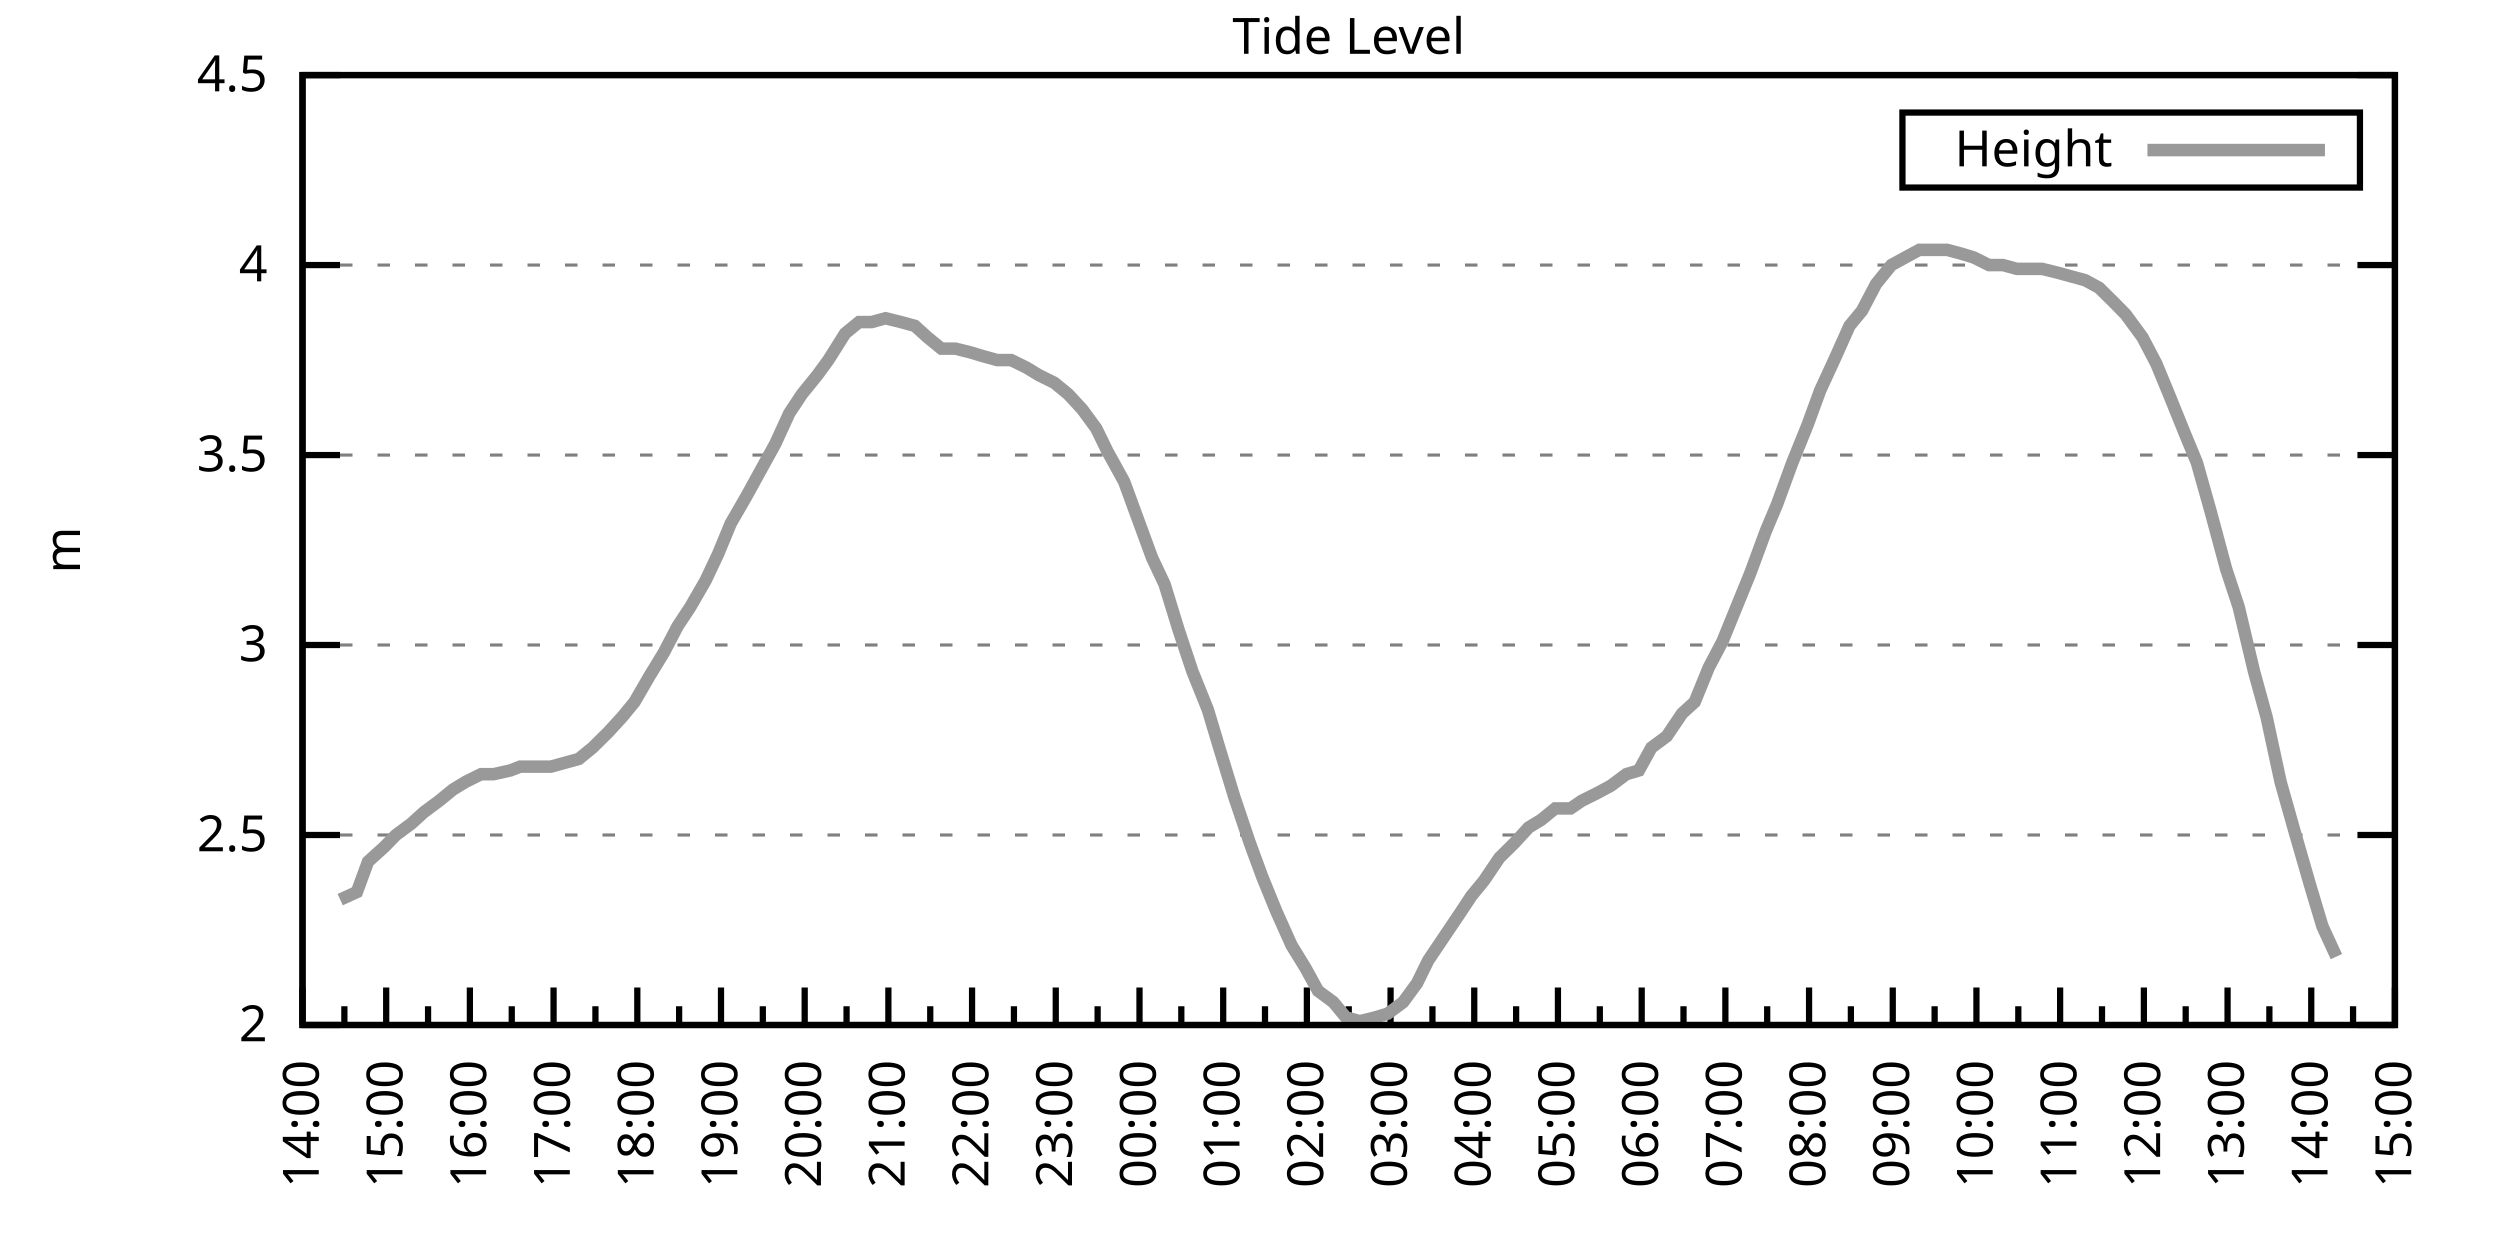
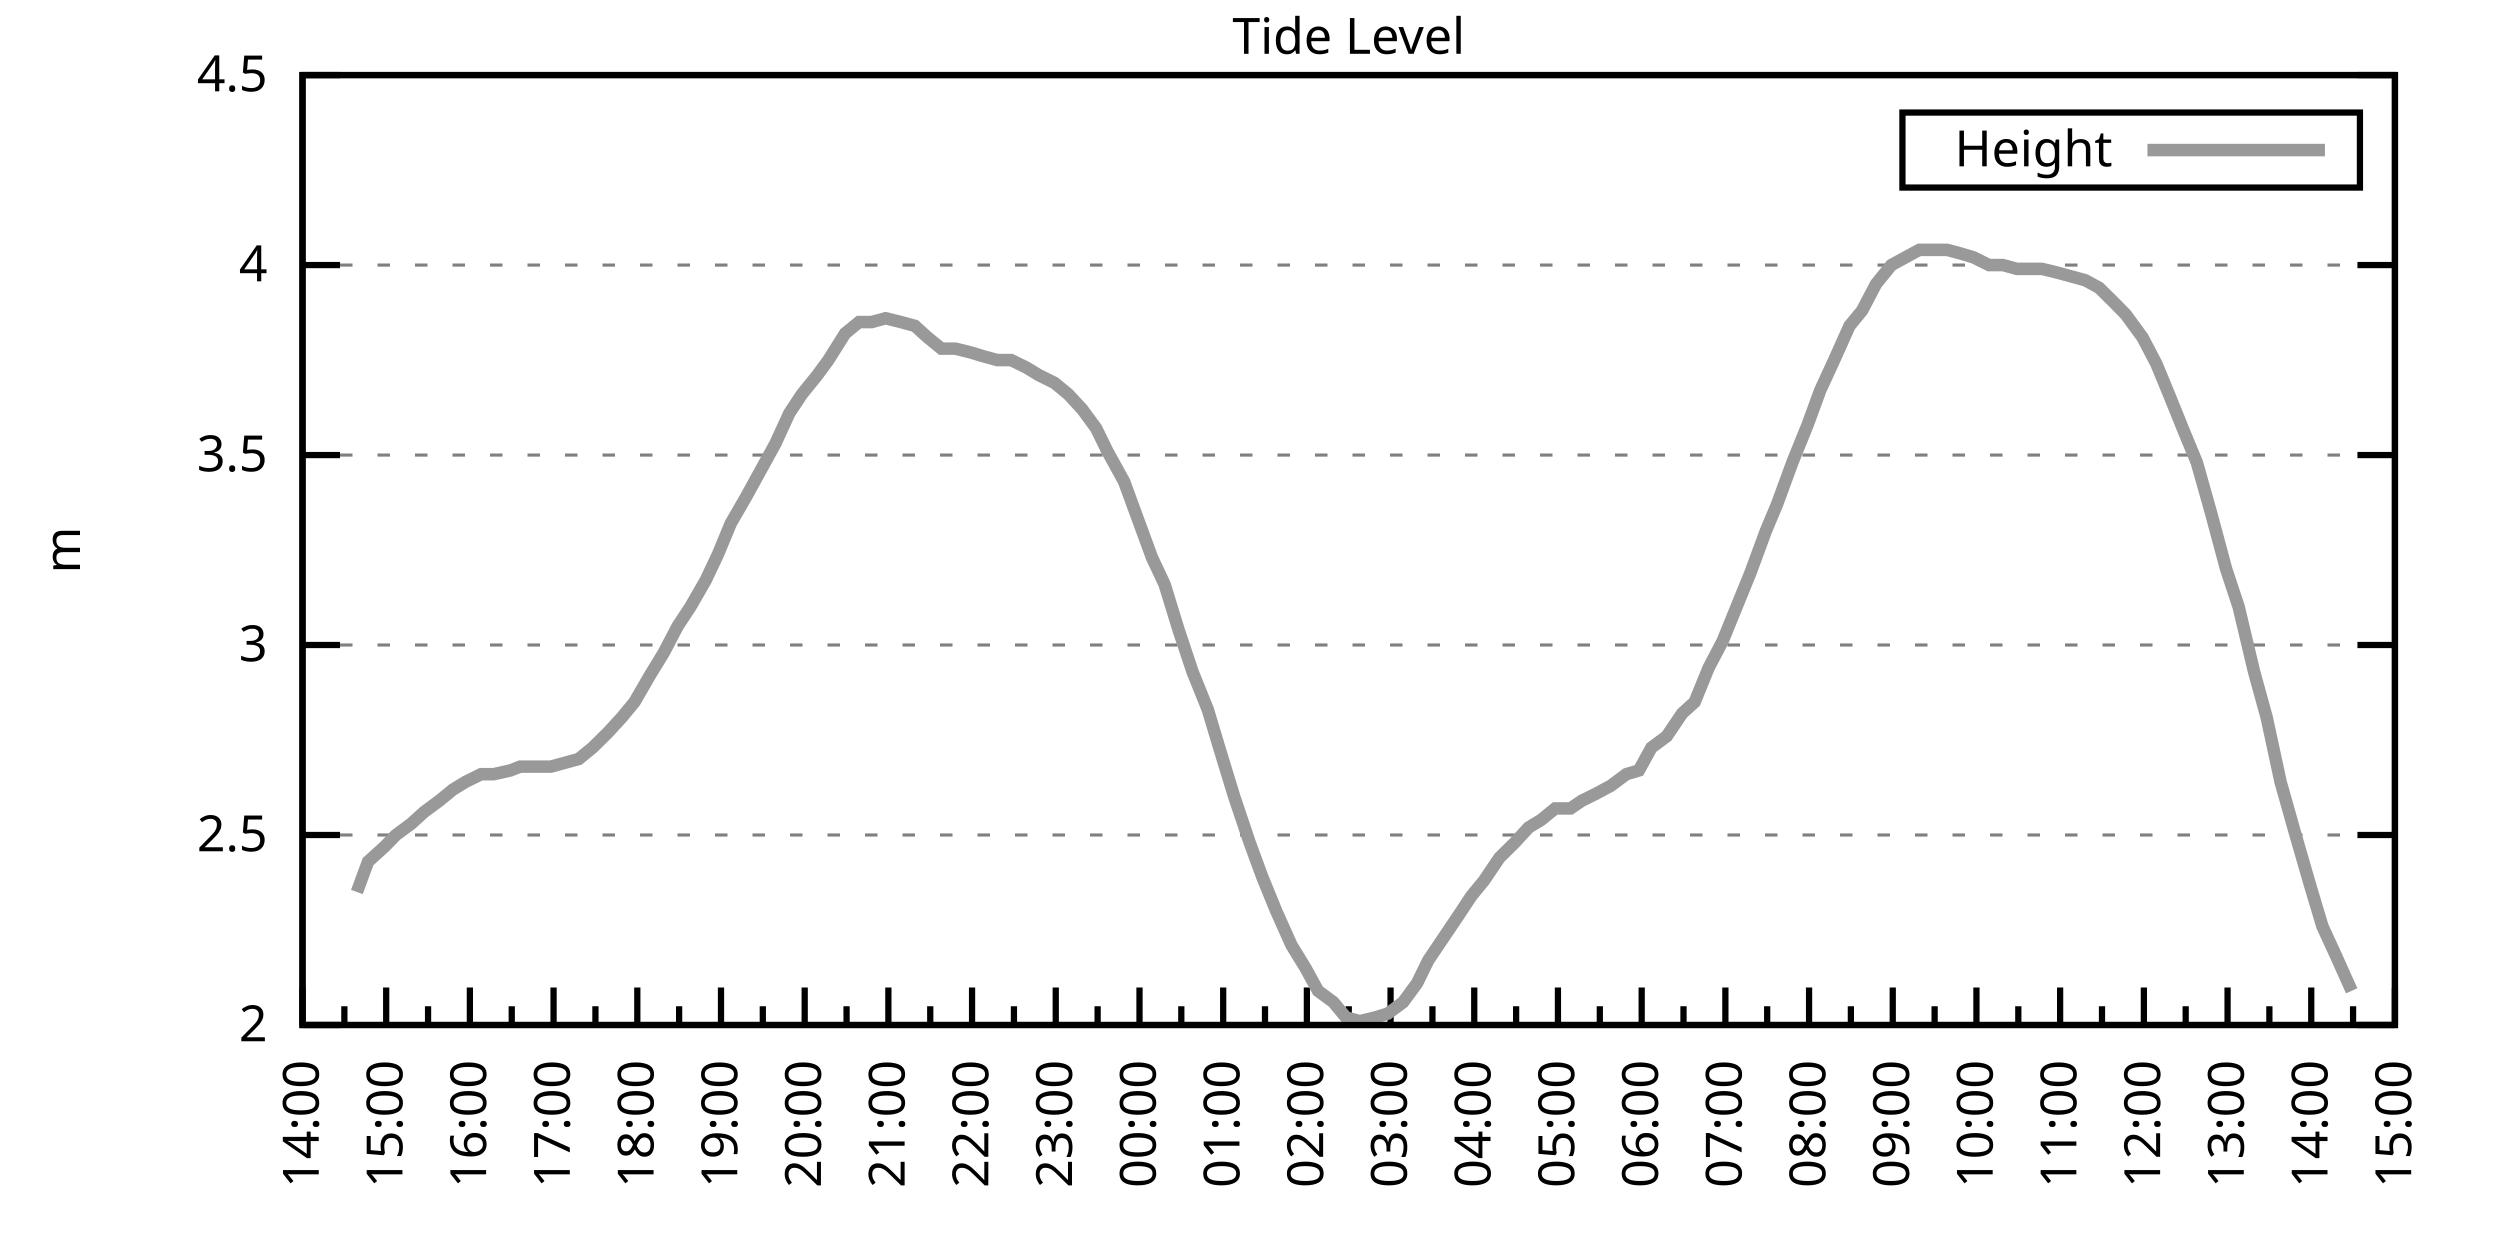
<svg xmlns="http://www.w3.org/2000/svg" xmlns:xlink="http://www.w3.org/1999/xlink" width="400" height="200" viewBox="0 0 400 200">
  <g id="gnuplot_canvas">
    <rect x="0" y="0" width="400" height="200" fill="none" />
    <defs>
      <circle id="gpDot" r="0.5" stroke-width="0.5" stroke="currentColor" />
      <path id="gpPt0" stroke-width="0.333" stroke="currentColor" d="M-1,0 h2 M0,-1 v2" />
      <path id="gpPt1" stroke-width="0.333" stroke="currentColor" d="M-1,-1 L1,1 M1,-1 L-1,1" />
      <path id="gpPt2" stroke-width="0.333" stroke="currentColor" d="M-1,0 L1,0 M0,-1 L0,1 M-1,-1 L1,1 M-1,1 L1,-1" />
      <rect id="gpPt3" stroke-width="0.333" stroke="currentColor" x="-1" y="-1" width="2" height="2" />
      <rect id="gpPt4" stroke-width="0.333" stroke="currentColor" fill="currentColor" x="-1" y="-1" width="2" height="2" />
      <circle id="gpPt5" stroke-width="0.333" stroke="currentColor" cx="0" cy="0" r="1" />
      <use xlink:href="#gpPt5" id="gpPt6" fill="currentColor" stroke="none" />
      <path id="gpPt7" stroke-width="0.333" stroke="currentColor" d="M0,-1.33 L-1.33,0.67 L1.33,0.67 z" />
      <use xlink:href="#gpPt7" id="gpPt8" fill="currentColor" stroke="none" />
      <use xlink:href="#gpPt7" id="gpPt9" stroke="currentColor" transform="rotate(180)" />
      <use xlink:href="#gpPt9" id="gpPt10" fill="currentColor" stroke="none" />
      <use xlink:href="#gpPt3" id="gpPt11" stroke="currentColor" transform="rotate(45)" />
      <use xlink:href="#gpPt11" id="gpPt12" fill="currentColor" stroke="none" />
      <path id="gpPt13" stroke-width="0.333" stroke="currentColor" d="M0,1.330 L1.265,0.411 L0.782,-1.067 L-0.782,-1.076 L-1.265,0.411 z" />
      <use xlink:href="#gpPt13" id="gpPt14" fill="currentColor" stroke="none" />
      <filter id="textbox" filterUnits="objectBoundingBox" x="0" y="0" height="1" width="1">
        <feFlood flood-color="white" flood-opacity="1" result="bgnd" />
        <feComposite in="SourceGraphic" in2="bgnd" operator="atop" />
      </filter>
      <filter id="greybox" filterUnits="objectBoundingBox" x="0" y="0" height="1" width="1">
        <feFlood flood-color="lightgrey" flood-opacity="1" result="grey" />
        <feComposite in="SourceGraphic" in2="grey" operator="atop" />
      </filter>
    </defs>
    <g fill="none" color="white" stroke="currentColor" stroke-width="1.00" stroke-linecap="butt" stroke-linejoin="miter">
</g>
    <g fill="none" color="black" stroke="currentColor" stroke-width="1.00" stroke-linecap="butt" stroke-linejoin="miter">
      <g stroke="none" shape-rendering="crispEdges">
        <polygon fill="rgb(255, 255, 255)" points="48.40,164.00 383.18,164.00 383.18,12.02 48.40,12.02 " />
      </g>
    </g>
    <g fill="none" color="black" stroke="currentColor" stroke-width="1.00" stroke-linecap="butt" stroke-linejoin="miter">
</g>
    <g fill="none" color="black" stroke="black" stroke-width="0.50" stroke-linecap="butt" stroke-linejoin="miter">
</g>
    <g fill="none" color="gray" stroke="currentColor" stroke-width="0.50" stroke-linecap="butt" stroke-linejoin="miter">
      <path stroke="gray" stroke-dasharray="2,4" class="gridline" d="M48.40,164.00 L383.19,164.00  " />
    </g>
    <g fill="none" color="gray" stroke="gray" stroke-width="1.00" stroke-linecap="butt" stroke-linejoin="miter">
</g>
    <g fill="none" color="black" stroke="currentColor" stroke-width="1.00" stroke-linecap="butt" stroke-linejoin="miter">
      <path stroke="black" d="M48.40,164.00 L54.40,164.00 M383.19,164.00 L377.19,164.00  " />
      <g transform="translate(42.80,166.60)" stroke="none" fill="black" font-family="Sans" font-size="8.00" text-anchor="end">
        <text>
          <tspan font-family="Sans"> 2</tspan>
        </text>
      </g>
    </g>
    <g fill="none" color="black" stroke="currentColor" stroke-width="1.00" stroke-linecap="butt" stroke-linejoin="miter">
</g>
    <g fill="none" color="black" stroke="black" stroke-width="0.50" stroke-linecap="butt" stroke-linejoin="miter">
</g>
    <g fill="none" color="gray" stroke="currentColor" stroke-width="0.50" stroke-linecap="butt" stroke-linejoin="miter">
      <path stroke="gray" stroke-dasharray="2,4" class="gridline" d="M48.40,133.60 L383.19,133.60  " />
    </g>
    <g fill="none" color="gray" stroke="gray" stroke-width="1.00" stroke-linecap="butt" stroke-linejoin="miter">
</g>
    <g fill="none" color="black" stroke="currentColor" stroke-width="1.00" stroke-linecap="butt" stroke-linejoin="miter">
      <path stroke="black" d="M48.40,133.60 L54.40,133.60 M383.19,133.60 L377.19,133.60  " />
      <g transform="translate(42.80,136.20)" stroke="none" fill="black" font-family="Sans" font-size="8.00" text-anchor="end">
        <text>
          <tspan font-family="Sans"> 2.5</tspan>
        </text>
      </g>
    </g>
    <g fill="none" color="black" stroke="currentColor" stroke-width="1.00" stroke-linecap="butt" stroke-linejoin="miter">
</g>
    <g fill="none" color="black" stroke="black" stroke-width="0.50" stroke-linecap="butt" stroke-linejoin="miter">
</g>
    <g fill="none" color="gray" stroke="currentColor" stroke-width="0.50" stroke-linecap="butt" stroke-linejoin="miter">
      <path stroke="gray" stroke-dasharray="2,4" class="gridline" d="M48.40,103.20 L383.19,103.20  " />
    </g>
    <g fill="none" color="gray" stroke="gray" stroke-width="1.00" stroke-linecap="butt" stroke-linejoin="miter">
</g>
    <g fill="none" color="black" stroke="currentColor" stroke-width="1.00" stroke-linecap="butt" stroke-linejoin="miter">
      <path stroke="black" d="M48.40,103.20 L54.40,103.20 M383.19,103.20 L377.19,103.20  " />
      <g transform="translate(42.80,105.80)" stroke="none" fill="black" font-family="Sans" font-size="8.00" text-anchor="end">
        <text>
          <tspan font-family="Sans"> 3</tspan>
        </text>
      </g>
    </g>
    <g fill="none" color="black" stroke="currentColor" stroke-width="1.00" stroke-linecap="butt" stroke-linejoin="miter">
</g>
    <g fill="none" color="black" stroke="black" stroke-width="0.50" stroke-linecap="butt" stroke-linejoin="miter">
</g>
    <g fill="none" color="gray" stroke="currentColor" stroke-width="0.50" stroke-linecap="butt" stroke-linejoin="miter">
      <path stroke="gray" stroke-dasharray="2,4" class="gridline" d="M48.40,72.81 L383.19,72.81  " />
    </g>
    <g fill="none" color="gray" stroke="gray" stroke-width="1.00" stroke-linecap="butt" stroke-linejoin="miter">
</g>
    <g fill="none" color="black" stroke="currentColor" stroke-width="1.00" stroke-linecap="butt" stroke-linejoin="miter">
      <path stroke="black" d="M48.40,72.81 L54.40,72.81 M383.19,72.81 L377.19,72.81  " />
      <g transform="translate(42.80,75.41)" stroke="none" fill="black" font-family="Sans" font-size="8.00" text-anchor="end">
        <text>
          <tspan font-family="Sans"> 3.5</tspan>
        </text>
      </g>
    </g>
    <g fill="none" color="black" stroke="currentColor" stroke-width="1.00" stroke-linecap="butt" stroke-linejoin="miter">
</g>
    <g fill="none" color="black" stroke="black" stroke-width="0.50" stroke-linecap="butt" stroke-linejoin="miter">
</g>
    <g fill="none" color="gray" stroke="currentColor" stroke-width="0.50" stroke-linecap="butt" stroke-linejoin="miter">
      <path stroke="gray" stroke-dasharray="2,4" class="gridline" d="M48.40,42.41 L383.19,42.41  " />
    </g>
    <g fill="none" color="gray" stroke="gray" stroke-width="1.00" stroke-linecap="butt" stroke-linejoin="miter">
</g>
    <g fill="none" color="black" stroke="currentColor" stroke-width="1.00" stroke-linecap="butt" stroke-linejoin="miter">
      <path stroke="black" d="M48.40,42.41 L54.40,42.41 M383.19,42.41 L377.19,42.41  " />
      <g transform="translate(42.80,45.01)" stroke="none" fill="black" font-family="Sans" font-size="8.00" text-anchor="end">
        <text>
          <tspan font-family="Sans"> 4</tspan>
        </text>
      </g>
    </g>
    <g fill="none" color="black" stroke="currentColor" stroke-width="1.00" stroke-linecap="butt" stroke-linejoin="miter">
</g>
    <g fill="none" color="black" stroke="black" stroke-width="0.50" stroke-linecap="butt" stroke-linejoin="miter">
</g>
    <g fill="none" color="gray" stroke="currentColor" stroke-width="0.50" stroke-linecap="butt" stroke-linejoin="miter">
      <path stroke="gray" stroke-dasharray="2,4" class="gridline" d="M48.40,12.01 L383.19,12.01  " />
    </g>
    <g fill="none" color="gray" stroke="gray" stroke-width="1.00" stroke-linecap="butt" stroke-linejoin="miter">
</g>
    <g fill="none" color="black" stroke="currentColor" stroke-width="1.00" stroke-linecap="butt" stroke-linejoin="miter">
      <path stroke="black" d="M48.40,12.01 L54.40,12.01 M383.19,12.01 L377.19,12.01  " />
      <g transform="translate(42.80,14.61)" stroke="none" fill="black" font-family="Sans" font-size="8.00" text-anchor="end">
        <text>
          <tspan font-family="Sans"> 4.5</tspan>
        </text>
      </g>
    </g>
    <g fill="none" color="black" stroke="currentColor" stroke-width="1.00" stroke-linecap="butt" stroke-linejoin="miter">
      <path stroke="black" d="M48.40,164.00 L48.40,158.00  " />
      <g transform="translate(51.00,169.60) rotate(270)" stroke="none" fill="black" font-family="Sans" font-size="8.00" text-anchor="end">
        <text>
          <tspan font-family="Sans">14:00</tspan>
        </text>
      </g>
    </g>
    <g fill="none" color="black" stroke="currentColor" stroke-width="1.00" stroke-linecap="butt" stroke-linejoin="miter">
      <path stroke="black" d="M55.10,164.00 L55.10,161.00 M61.79,164.00 L61.79,158.00  " />
      <g transform="translate(64.39,169.60) rotate(270)" stroke="none" fill="black" font-family="Sans" font-size="8.00" text-anchor="end">
        <text>
          <tspan font-family="Sans">15:00</tspan>
        </text>
      </g>
    </g>
    <g fill="none" color="black" stroke="currentColor" stroke-width="1.00" stroke-linecap="butt" stroke-linejoin="miter">
      <path stroke="black" d="M68.49,164.00 L68.49,161.00 M75.18,164.00 L75.18,158.00  " />
      <g transform="translate(77.78,169.60) rotate(270)" stroke="none" fill="black" font-family="Sans" font-size="8.00" text-anchor="end">
        <text>
          <tspan font-family="Sans">16:00</tspan>
        </text>
      </g>
    </g>
    <g fill="none" color="black" stroke="currentColor" stroke-width="1.00" stroke-linecap="butt" stroke-linejoin="miter">
      <path stroke="black" d="M81.88,164.00 L81.88,161.00 M88.57,164.00 L88.57,158.00  " />
      <g transform="translate(91.17,169.60) rotate(270)" stroke="none" fill="black" font-family="Sans" font-size="8.00" text-anchor="end">
        <text>
          <tspan font-family="Sans">17:00</tspan>
        </text>
      </g>
    </g>
    <g fill="none" color="black" stroke="currentColor" stroke-width="1.00" stroke-linecap="butt" stroke-linejoin="miter">
      <path stroke="black" d="M95.27,164.00 L95.27,161.00 M101.97,164.00 L101.97,158.00  " />
      <g transform="translate(104.57,169.60) rotate(270)" stroke="none" fill="black" font-family="Sans" font-size="8.00" text-anchor="end">
        <text>
          <tspan font-family="Sans">18:00</tspan>
        </text>
      </g>
    </g>
    <g fill="none" color="black" stroke="currentColor" stroke-width="1.00" stroke-linecap="butt" stroke-linejoin="miter">
      <path stroke="black" d="M108.66,164.00 L108.66,161.00 M115.36,164.00 L115.36,158.00  " />
      <g transform="translate(117.96,169.60) rotate(270)" stroke="none" fill="black" font-family="Sans" font-size="8.00" text-anchor="end">
        <text>
          <tspan font-family="Sans">19:00</tspan>
        </text>
      </g>
    </g>
    <g fill="none" color="black" stroke="currentColor" stroke-width="1.00" stroke-linecap="butt" stroke-linejoin="miter">
      <path stroke="black" d="M122.05,164.00 L122.05,161.00 M128.75,164.00 L128.75,158.00  " />
      <g transform="translate(131.35,169.60) rotate(270)" stroke="none" fill="black" font-family="Sans" font-size="8.00" text-anchor="end">
        <text>
          <tspan font-family="Sans">20:00</tspan>
        </text>
      </g>
    </g>
    <g fill="none" color="black" stroke="currentColor" stroke-width="1.00" stroke-linecap="butt" stroke-linejoin="miter">
      <path stroke="black" d="M135.45,164.00 L135.45,161.00 M142.14,164.00 L142.14,158.00  " />
      <g transform="translate(144.74,169.60) rotate(270)" stroke="none" fill="black" font-family="Sans" font-size="8.00" text-anchor="end">
        <text>
          <tspan font-family="Sans">21:00</tspan>
        </text>
      </g>
    </g>
    <g fill="none" color="black" stroke="currentColor" stroke-width="1.00" stroke-linecap="butt" stroke-linejoin="miter">
      <path stroke="black" d="M148.84,164.00 L148.84,161.00 M155.53,164.00 L155.53,158.00  " />
      <g transform="translate(158.13,169.60) rotate(270)" stroke="none" fill="black" font-family="Sans" font-size="8.00" text-anchor="end">
        <text>
          <tspan font-family="Sans">22:00</tspan>
        </text>
      </g>
    </g>
    <g fill="none" color="black" stroke="currentColor" stroke-width="1.00" stroke-linecap="butt" stroke-linejoin="miter">
      <path stroke="black" d="M162.23,164.00 L162.23,161.00 M168.92,164.00 L168.92,158.00  " />
      <g transform="translate(171.52,169.60) rotate(270)" stroke="none" fill="black" font-family="Sans" font-size="8.00" text-anchor="end">
        <text>
          <tspan font-family="Sans">23:00</tspan>
        </text>
      </g>
    </g>
    <g fill="none" color="black" stroke="currentColor" stroke-width="1.00" stroke-linecap="butt" stroke-linejoin="miter">
      <path stroke="black" d="M175.62,164.00 L175.62,161.00 M182.32,164.00 L182.32,158.00  " />
      <g transform="translate(184.92,169.60) rotate(270)" stroke="none" fill="black" font-family="Sans" font-size="8.00" text-anchor="end">
        <text>
          <tspan font-family="Sans">00:00</tspan>
        </text>
      </g>
    </g>
    <g fill="none" color="black" stroke="currentColor" stroke-width="1.00" stroke-linecap="butt" stroke-linejoin="miter">
      <path stroke="black" d="M189.01,164.00 L189.01,161.00 M195.71,164.00 L195.71,158.00  " />
      <g transform="translate(198.31,169.60) rotate(270)" stroke="none" fill="black" font-family="Sans" font-size="8.00" text-anchor="end">
        <text>
          <tspan font-family="Sans">01:00</tspan>
        </text>
      </g>
    </g>
    <g fill="none" color="black" stroke="currentColor" stroke-width="1.00" stroke-linecap="butt" stroke-linejoin="miter">
      <path stroke="black" d="M202.40,164.00 L202.40,161.00 M209.10,164.00 L209.10,158.00  " />
      <g transform="translate(211.70,169.60) rotate(270)" stroke="none" fill="black" font-family="Sans" font-size="8.00" text-anchor="end">
        <text>
          <tspan font-family="Sans">02:00</tspan>
        </text>
      </g>
    </g>
    <g fill="none" color="black" stroke="currentColor" stroke-width="1.00" stroke-linecap="butt" stroke-linejoin="miter">
      <path stroke="black" d="M215.80,164.00 L215.80,161.00 M222.49,164.00 L222.49,158.00  " />
      <g transform="translate(225.09,169.60) rotate(270)" stroke="none" fill="black" font-family="Sans" font-size="8.00" text-anchor="end">
        <text>
          <tspan font-family="Sans">03:00</tspan>
        </text>
      </g>
    </g>
    <g fill="none" color="black" stroke="currentColor" stroke-width="1.00" stroke-linecap="butt" stroke-linejoin="miter">
      <path stroke="black" d="M229.19,164.00 L229.19,161.00 M235.88,164.00 L235.88,158.00  " />
      <g transform="translate(238.48,169.60) rotate(270)" stroke="none" fill="black" font-family="Sans" font-size="8.00" text-anchor="end">
        <text>
          <tspan font-family="Sans">04:00</tspan>
        </text>
      </g>
    </g>
    <g fill="none" color="black" stroke="currentColor" stroke-width="1.00" stroke-linecap="butt" stroke-linejoin="miter">
      <path stroke="black" d="M242.58,164.00 L242.58,161.00 M249.27,164.00 L249.27,158.00  " />
      <g transform="translate(251.87,169.60) rotate(270)" stroke="none" fill="black" font-family="Sans" font-size="8.00" text-anchor="end">
        <text>
          <tspan font-family="Sans">05:00</tspan>
        </text>
      </g>
    </g>
    <g fill="none" color="black" stroke="currentColor" stroke-width="1.00" stroke-linecap="butt" stroke-linejoin="miter">
      <path stroke="black" d="M255.97,164.00 L255.97,161.00 M262.67,164.00 L262.67,158.00  " />
      <g transform="translate(265.27,169.60) rotate(270)" stroke="none" fill="black" font-family="Sans" font-size="8.00" text-anchor="end">
        <text>
          <tspan font-family="Sans">06:00</tspan>
        </text>
      </g>
    </g>
    <g fill="none" color="black" stroke="currentColor" stroke-width="1.00" stroke-linecap="butt" stroke-linejoin="miter">
      <path stroke="black" d="M269.36,164.00 L269.36,161.00 M276.06,164.00 L276.06,158.00  " />
      <g transform="translate(278.66,169.60) rotate(270)" stroke="none" fill="black" font-family="Sans" font-size="8.00" text-anchor="end">
        <text>
          <tspan font-family="Sans">07:00</tspan>
        </text>
      </g>
    </g>
    <g fill="none" color="black" stroke="currentColor" stroke-width="1.00" stroke-linecap="butt" stroke-linejoin="miter">
      <path stroke="black" d="M282.75,164.00 L282.75,161.00 M289.45,164.00 L289.45,158.00  " />
      <g transform="translate(292.05,169.60) rotate(270)" stroke="none" fill="black" font-family="Sans" font-size="8.00" text-anchor="end">
        <text>
          <tspan font-family="Sans">08:00</tspan>
        </text>
      </g>
    </g>
    <g fill="none" color="black" stroke="currentColor" stroke-width="1.00" stroke-linecap="butt" stroke-linejoin="miter">
      <path stroke="black" d="M296.14,164.00 L296.14,161.00 M302.84,164.00 L302.84,158.00  " />
      <g transform="translate(305.44,169.60) rotate(270)" stroke="none" fill="black" font-family="Sans" font-size="8.00" text-anchor="end">
        <text>
          <tspan font-family="Sans">09:00</tspan>
        </text>
      </g>
    </g>
    <g fill="none" color="black" stroke="currentColor" stroke-width="1.00" stroke-linecap="butt" stroke-linejoin="miter">
      <path stroke="black" d="M309.54,164.00 L309.54,161.00 M316.23,164.00 L316.23,158.00  " />
      <g transform="translate(318.83,169.60) rotate(270)" stroke="none" fill="black" font-family="Sans" font-size="8.00" text-anchor="end">
        <text>
          <tspan font-family="Sans">10:00</tspan>
        </text>
      </g>
    </g>
    <g fill="none" color="black" stroke="currentColor" stroke-width="1.00" stroke-linecap="butt" stroke-linejoin="miter">
      <path stroke="black" d="M322.93,164.00 L322.93,161.00 M329.62,164.00 L329.62,158.00  " />
      <g transform="translate(332.22,169.60) rotate(270)" stroke="none" fill="black" font-family="Sans" font-size="8.00" text-anchor="end">
        <text>
          <tspan font-family="Sans">11:00</tspan>
        </text>
      </g>
    </g>
    <g fill="none" color="black" stroke="currentColor" stroke-width="1.00" stroke-linecap="butt" stroke-linejoin="miter">
      <path stroke="black" d="M336.32,164.00 L336.32,161.00 M343.02,164.00 L343.02,158.00  " />
      <g transform="translate(345.62,169.60) rotate(270)" stroke="none" fill="black" font-family="Sans" font-size="8.00" text-anchor="end">
        <text>
          <tspan font-family="Sans">12:00</tspan>
        </text>
      </g>
    </g>
    <g fill="none" color="black" stroke="currentColor" stroke-width="1.00" stroke-linecap="butt" stroke-linejoin="miter">
      <path stroke="black" d="M349.71,164.00 L349.71,161.00 M356.41,164.00 L356.41,158.00  " />
      <g transform="translate(359.01,169.60) rotate(270)" stroke="none" fill="black" font-family="Sans" font-size="8.00" text-anchor="end">
        <text>
          <tspan font-family="Sans">13:00</tspan>
        </text>
      </g>
    </g>
    <g fill="none" color="black" stroke="currentColor" stroke-width="1.00" stroke-linecap="butt" stroke-linejoin="miter">
      <path stroke="black" d="M363.10,164.00 L363.10,161.00 M369.80,164.00 L369.80,158.00  " />
      <g transform="translate(372.40,169.60) rotate(270)" stroke="none" fill="black" font-family="Sans" font-size="8.00" text-anchor="end">
        <text>
          <tspan font-family="Sans">14:00</tspan>
        </text>
      </g>
    </g>
    <g fill="none" color="black" stroke="currentColor" stroke-width="1.00" stroke-linecap="butt" stroke-linejoin="miter">
      <path stroke="black" d="M376.49,164.00 L376.49,161.00 M383.19,164.00 L383.19,158.00  " />
      <g transform="translate(385.79,169.60) rotate(270)" stroke="none" fill="black" font-family="Sans" font-size="8.00" text-anchor="end">
        <text>
          <tspan font-family="Sans">15:00</tspan>
        </text>
      </g>
    </g>
    <g fill="none" color="black" stroke="currentColor" stroke-width="1.00" stroke-linecap="butt" stroke-linejoin="miter">
</g>
    <g fill="none" color="black" stroke="currentColor" stroke-width="1.00" stroke-linecap="butt" stroke-linejoin="miter">
      <path stroke="black" d="M48.40,12.01 L48.40,164.00 L383.19,164.00 L383.19,12.01 L48.40,12.01 Z  " />
    </g>
    <g fill="none" color="black" stroke="currentColor" stroke-width="1.00" stroke-linecap="butt" stroke-linejoin="miter">
      <g transform="translate(12.80,88.01) rotate(270)" stroke="none" fill="black" font-family="Sans" font-size="8.00" text-anchor="middle">
        <text>
          <tspan font-family="Sans">m</tspan>
        </text>
      </g>
    </g>
    <g fill="none" color="black" stroke="currentColor" stroke-width="1.00" stroke-linecap="butt" stroke-linejoin="miter">
</g>
    <g fill="none" color="black" stroke="currentColor" stroke-width="1.00" stroke-linecap="butt" stroke-linejoin="miter">
      <path stroke="black" d="M304.39,30.01 L304.39,18.01 L377.59,18.01 L377.59,30.01 L304.39,30.01 Z  " />
    </g>
    <g id="Tide_level_plot_1">
      <g fill="none" color="white" stroke="black" stroke-width="2.00" stroke-linecap="butt" stroke-linejoin="miter">
</g>
      <g fill="none" color="black" stroke="currentColor" stroke-width="2.00" stroke-linecap="butt" stroke-linejoin="miter">
        <g transform="translate(337.99,26.61)" stroke="none" fill="black" font-family="Sans" font-size="8.00" text-anchor="end">
          <text>
            <tspan font-family="Sans">Height</tspan>
          </text>
        </g>
      </g>
      <g fill="none" color="black" stroke="currentColor" stroke-width="2.00" stroke-linecap="butt" stroke-linejoin="miter">
-         <path stroke="rgb(153, 153, 153)" d="M343.59,24.01 L371.99,24.01 M54.43,143.94 L57.10,142.72 L58.89,137.86 L61.57,135.43 L63.35,133.60 L65.81,131.78   L67.82,129.95 L70.27,128.13 L72.50,126.31 L74.51,125.09 L76.97,123.87 L78.98,123.87 L81.66,123.27 L83.22,122.66   L85.90,122.66 L88.13,122.66 L90.36,122.05 L92.59,121.44 L94.82,119.62 L97.28,117.19 L99.51,114.76 L101.52,112.32   L103.98,108.07 L106.21,104.42 L108.44,100.16 L110.45,97.12 L112.90,92.87 L114.91,88.61 L116.92,83.75 L119.38,79.49   L121.38,75.85 L124.06,70.98 L126.29,66.12 L128.30,63.08 L130.76,60.04 L132.54,57.61 L135.22,53.35 L137.45,51.53   L139.46,51.53 L141.69,50.92 L144.15,51.53 L146.38,52.14 L148.39,53.96 L150.62,55.78 L152.85,55.78 L155.31,56.39   L157.32,57.00 L159.55,57.61 L161.78,57.61 L164.24,58.82 L166.25,60.04 L168.70,61.25 L170.93,63.08 L173.17,65.51   L175.40,68.55 L177.18,72.20 L179.86,77.06 L182.09,83.14 L184.32,89.22 L186.33,93.48 L188.57,100.77 L190.80,107.46   L193.25,113.54 L195.26,120.23 L197.49,127.52 L199.95,134.82 L201.96,140.29 L204.19,145.76 L206.64,151.23 L208.88,154.88   L210.88,158.53 L213.34,160.35 L215.35,162.78 L217.58,163.39 L220.04,162.78 L222.04,162.18 L224.50,160.35 L226.73,157.31   L228.52,153.66 L230.97,150.02 L233.43,146.37 L235.44,143.33 L237.44,140.90 L239.90,137.25 L242.36,134.82 L244.59,132.39   L246.60,131.17 L248.83,129.35 L251.28,129.35 L253.07,128.13 L255.52,126.91 L257.76,125.70 L260.21,123.87 L262.22,123.27   L264.23,119.62 L266.68,117.80 L269.14,114.15 L271.15,112.32 L273.38,106.85 L275.61,102.60 L277.84,97.12 L280.07,91.65   L282.53,84.97 L284.32,80.71 L286.77,74.02 L289.23,67.94 L291.23,62.47 L293.47,57.61 L295.92,52.14 L297.93,49.70   L300.16,45.45 L302.62,42.41 L304.85,41.19 L307.08,39.98 L309.09,39.98 L311.54,39.98 L313.78,40.58 L315.79,41.19   L318.24,42.41 L320.47,42.41 L322.70,43.02 L324.71,43.02 L326.72,43.02 L329.18,43.62 L331.41,44.23 L333.64,44.84   L335.87,46.06 L338.33,48.49 L340.11,50.31 L342.79,53.96 L345.02,58.21 L347.03,63.08 L349.49,69.16 L351.50,74.02   L353.73,81.93 L356.18,91.04 L358.19,97.12 L360.65,107.46 L362.66,114.76 L364.89,125.09 L367.12,132.99 L369.58,141.51   L371.58,148.19 L373.82,153.06  " />
+         <path stroke="rgb(153, 153, 153)" d="M343.59,24.01 L371.99,24.01 M57.10,142.72 L58.89,137.86 L61.57,135.43 L63.35,133.60 L65.81,131.78 L67.82,129.95   L70.27,128.13 L72.50,126.31 L74.51,125.09 L76.97,123.87 L78.98,123.87 L81.66,123.27 L83.22,122.66 L85.90,122.66   L88.13,122.66 L90.36,122.05 L92.59,121.44 L94.82,119.62 L97.28,117.19 L99.51,114.76 L101.52,112.32 L103.98,108.07   L106.21,104.42 L108.44,100.16 L110.45,97.12 L112.90,92.87 L114.91,88.61 L116.92,83.75 L119.38,79.49 L121.38,75.85   L124.06,70.98 L126.29,66.12 L128.30,63.08 L130.76,60.04 L132.54,57.61 L135.22,53.35 L137.45,51.53 L139.46,51.53   L141.69,50.92 L144.15,51.53 L146.38,52.14 L148.39,53.96 L150.62,55.78 L152.85,55.78 L155.31,56.39 L157.32,57.00   L159.55,57.61 L161.78,57.61 L164.24,58.82 L166.25,60.04 L168.70,61.25 L170.93,63.08 L173.17,65.51 L175.40,68.55   L177.18,72.20 L179.86,77.06 L182.09,83.14 L184.32,89.22 L186.33,93.48 L188.57,100.77 L190.80,107.46 L193.25,113.54   L195.26,120.23 L197.49,127.52 L199.95,134.82 L201.96,140.29 L204.19,145.76 L206.64,151.23 L208.88,154.88 L210.88,158.53   L213.34,160.35 L215.35,162.78 L217.58,163.39 L220.04,162.78 L222.04,162.18 L224.50,160.35 L226.73,157.31 L228.52,153.66   L230.97,150.02 L233.43,146.37 L235.44,143.33 L237.44,140.90 L239.90,137.25 L242.36,134.82 L244.59,132.39 L246.60,131.17   L248.83,129.35 L251.28,129.35 L253.07,128.13 L255.52,126.91 L257.76,125.70 L260.21,123.87 L262.22,123.27 L264.23,119.62   L266.68,117.80 L269.14,114.15 L271.15,112.32 L273.38,106.85 L275.61,102.60 L277.84,97.12 L280.07,91.65 L282.53,84.97   L284.32,80.71 L286.77,74.02 L289.23,67.94 L291.23,62.47 L293.47,57.61 L295.92,52.14 L297.93,49.70 L300.16,45.45   L302.62,42.41 L304.85,41.19 L307.08,39.98 L309.09,39.98 L311.54,39.98 L313.78,40.58 L315.79,41.19 L318.24,42.41   L320.47,42.41 L322.70,43.02 L324.71,43.02 L326.72,43.02 L329.18,43.62 L331.41,44.23 L333.64,44.84 L335.87,46.06   L338.33,48.49 L340.11,50.31 L342.79,53.96 L345.02,58.21 L347.03,63.08 L349.49,69.16 L351.50,74.02 L353.73,81.93   L356.18,91.04 L358.19,97.12 L360.65,107.46 L362.66,114.76 L364.89,125.09 L367.12,132.99 L369.58,141.51 L371.58,148.19   L373.82,153.06 L376.27,158.53  " />
      </g>
    </g>
    <g fill="none" color="black" stroke="currentColor" stroke-width="2.00" stroke-linecap="butt" stroke-linejoin="miter">
</g>
    <g fill="none" color="black" stroke="black" stroke-width="1.00" stroke-linecap="butt" stroke-linejoin="miter">
</g>
    <g fill="none" color="black" stroke="currentColor" stroke-width="1.00" stroke-linecap="butt" stroke-linejoin="miter">
      <path stroke="black" d="M48.40,12.01 L48.40,164.00 L383.19,164.00 L383.19,12.01 L48.40,12.01 Z  " />
    </g>
    <g fill="none" color="black" stroke="currentColor" stroke-width="1.00" stroke-linecap="butt" stroke-linejoin="miter">
      <g transform="translate(215.79,8.61)" stroke="none" fill="black" font-family="Sans" font-size="8.00" text-anchor="middle">
        <text>
          <tspan font-family="Sans">Tide Level</tspan>
        </text>
      </g>
    </g>
    <g fill="none" color="black" stroke="currentColor" stroke-width="1.00" stroke-linecap="butt" stroke-linejoin="miter">
</g>
  </g>
</svg>
